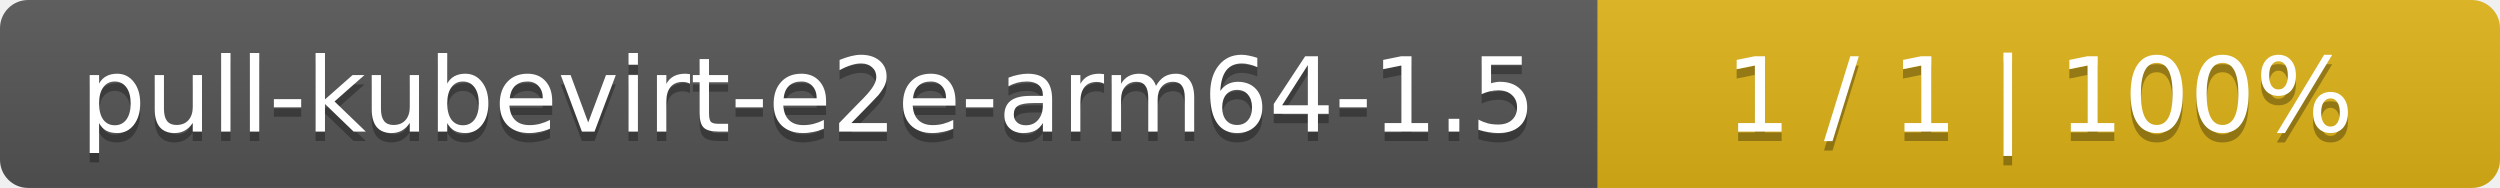
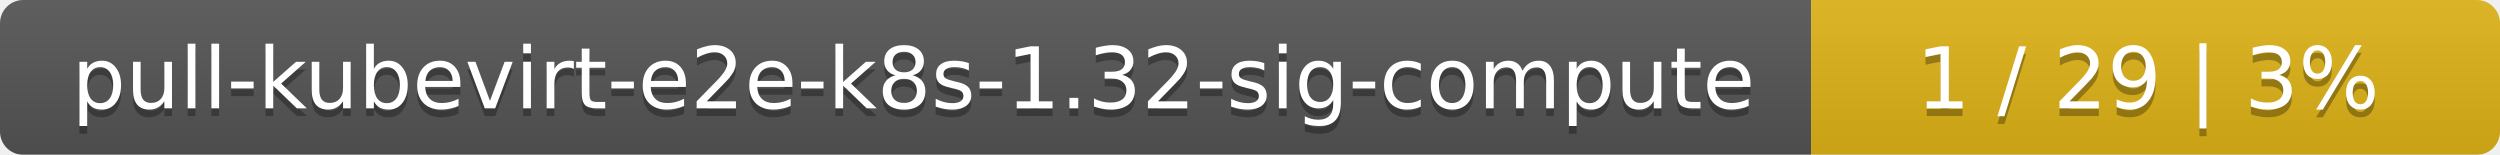
- <svg xmlns="http://www.w3.org/2000/svg" width="266" height="20">
+ <svg xmlns="http://www.w3.org/2000/svg" width="323" height="20">
  <linearGradient id="smooth" x2="0" y2="100%">
    <stop offset="0" stop-color="#bbb" stop-opacity=".1" />
    <stop offset="1" stop-opacity=".1" />
  </linearGradient>
  <mask id="round">
-     <rect width="266" height="20" rx="3" fill="#fff" />
+     <rect width="323" height="20" rx="3" fill="#fff" />
  </mask>
  <g mask="url(#round)">
-     <rect width="170" height="20" fill="#555" />
-     <rect x="170" width="96" height="20" fill="#dfb317" />
-     <rect width="266" height="20" fill="url(#smooth)" />
+     <rect width="234" height="20" fill="#555" />
+     <rect x="234" width="89" height="20" fill="#dfb317" />
+     <rect width="323" height="20" fill="url(#smooth)" />
  </g>
  <g fill="#fff" text-anchor="middle" font-family="DejaVu Sans,Verdana,Geneva,sans-serif" font-size="11">
-     <text x="86" y="15" fill="#010101" fill-opacity=".3">pull-kubevirt-e2e-arm64-1.5</text>
-     <text x="86" y="14">pull-kubevirt-e2e-arm64-1.5</text>
-     <text x="217" y="15" fill="#010101" fill-opacity=".3">1 / 1    |    100%</text>
-     <text x="217" y="14">1 / 1    |    100%</text>
+     <text x="118" y="15" fill="#010101" fill-opacity=".3">pull-kubevirt-e2e-k8s-1.32-sig-compute</text>
+     <text x="118" y="14">pull-kubevirt-e2e-k8s-1.32-sig-compute</text>
+     <text x="277.5" y="15" fill="#010101" fill-opacity=".3">1 / 29    |    3%</text>
+     <text x="277.5" y="14">1 / 29    |    3%</text>
  </g>
</svg>
